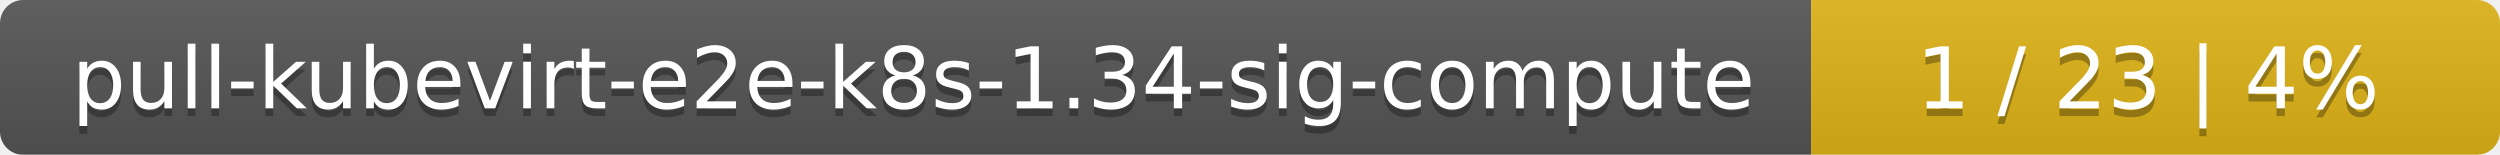
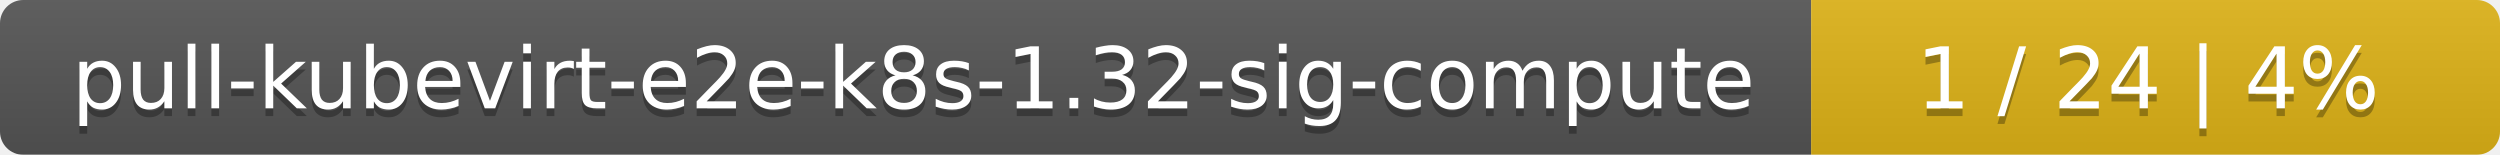
<svg xmlns="http://www.w3.org/2000/svg" width="323" height="20">
  <linearGradient id="smooth" x2="0" y2="100%">
    <stop offset="0" stop-color="#bbb" stop-opacity=".1" />
    <stop offset="1" stop-opacity=".1" />
  </linearGradient>
  <mask id="round">
    <rect width="323" height="20" rx="3" fill="#fff" />
  </mask>
  <g mask="url(#round)">
    <rect width="234" height="20" fill="#555" />
    <rect x="234" width="89" height="20" fill="#dfb317" />
    <rect width="323" height="20" fill="url(#smooth)" />
  </g>
  <g fill="#fff" text-anchor="middle" font-family="DejaVu Sans,Verdana,Geneva,sans-serif" font-size="11">
-     <text x="118" y="15" fill="#010101" fill-opacity=".3">pull-kubevirt-e2e-k8s-1.34-sig-compute</text>
-     <text x="118" y="14">pull-kubevirt-e2e-k8s-1.34-sig-compute</text>
-     <text x="277.5" y="15" fill="#010101" fill-opacity=".3">1 / 23    |    4%</text>
-     <text x="277.5" y="14">1 / 23    |    4%</text>
+     <text x="118" y="15" fill="#010101" fill-opacity=".3">pull-kubevirt-e2e-k8s-1.32-sig-compute</text>
+     <text x="118" y="14">pull-kubevirt-e2e-k8s-1.32-sig-compute</text>
+     <text x="277.5" y="15" fill="#010101" fill-opacity=".3">1 / 24    |    4%</text>
+     <text x="277.5" y="14">1 / 24    |    4%</text>
  </g>
</svg>
